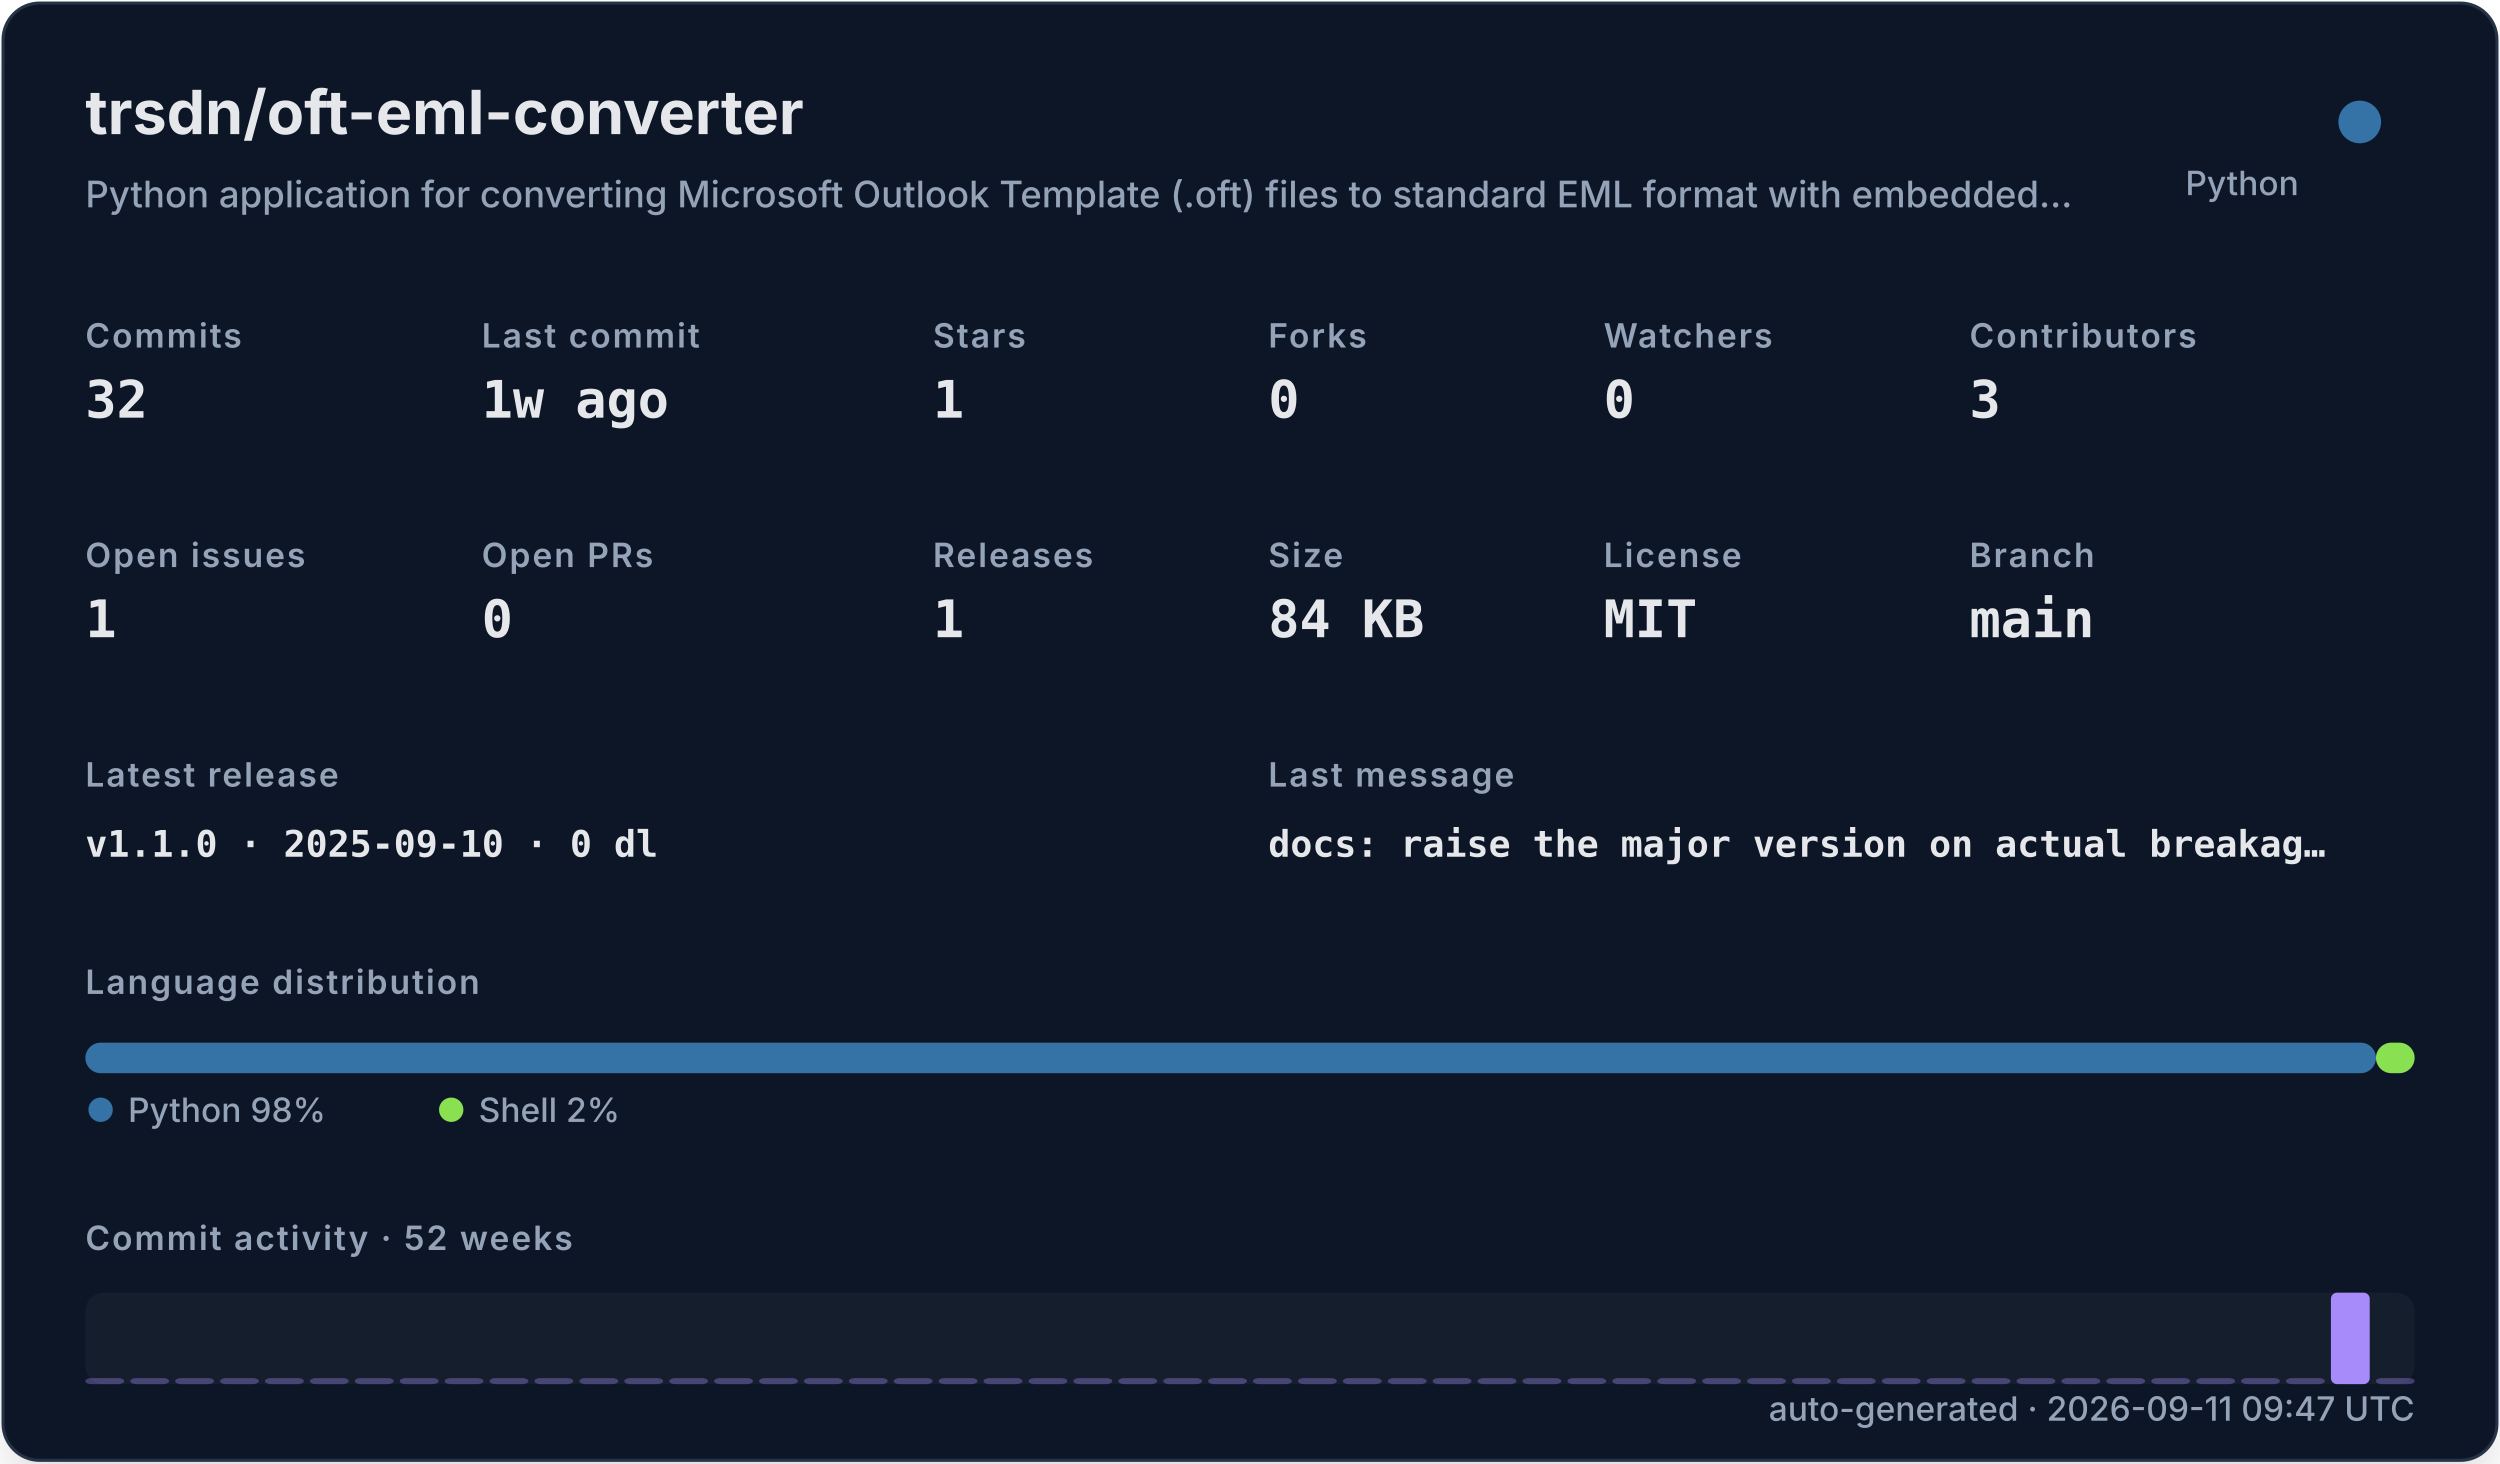
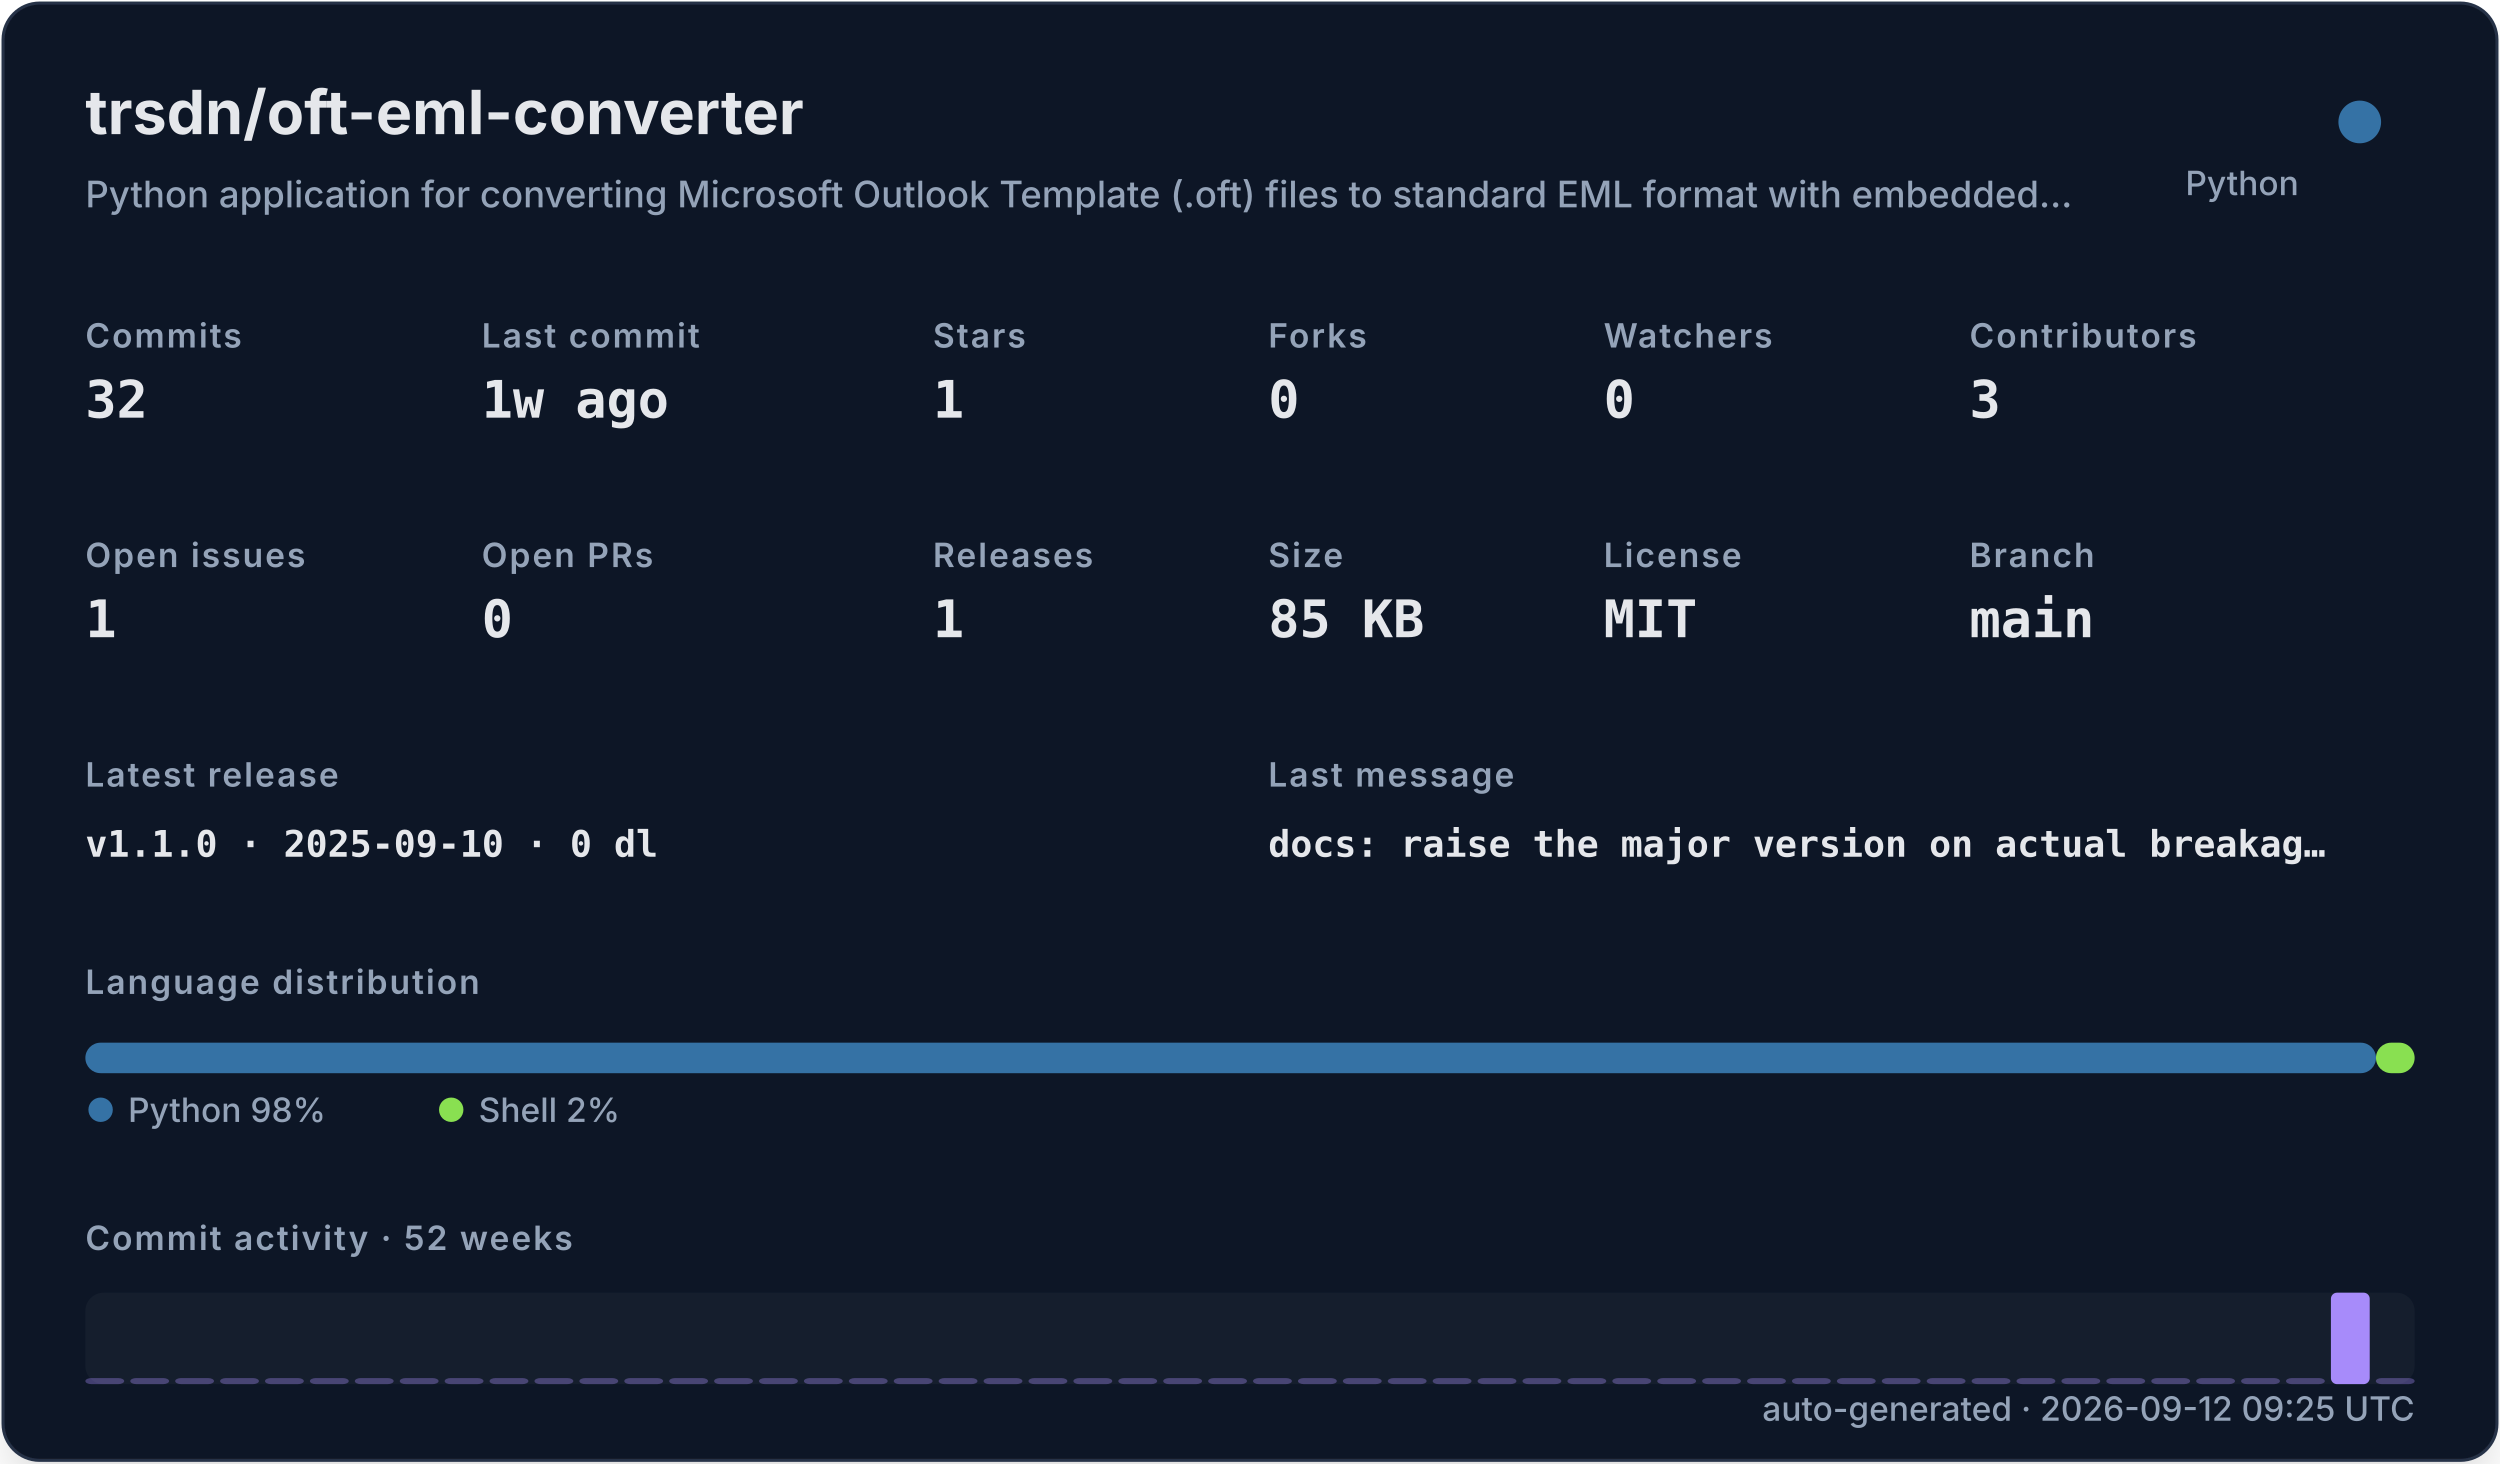
<svg xmlns="http://www.w3.org/2000/svg" width="820" height="480" viewBox="0 0 820 480" role="img">
  <defs>
    <filter id="shadow" x="-10%" y="-10%" width="120%" height="120%">
      <feDropShadow dx="0" dy="8" stdDeviation="10" flood-color="#000000" flood-opacity="0.16" />
    </filter>
    <style>
    .title { font: 700 20px -apple-system,BlinkMacSystemFont,"Segoe UI",sans-serif; fill: #e5e7eb; }
    .subtitle { font: 500 12px -apple-system,BlinkMacSystemFont,"Segoe UI",sans-serif; fill: #94a3b8; }
    .label { font: 600 11px -apple-system,BlinkMacSystemFont,"Segoe UI",sans-serif; fill: #94a3b8; text-transform: uppercase; letter-spacing: .06em; }
    .value { font: 700 17px ui-monospace,SFMono-Regular,Menlo,monospace; fill: #e5e7eb; }
    .small { font: 500 11px -apple-system,BlinkMacSystemFont,"Segoe UI",sans-serif; fill: #94a3b8; }
    .tiny { font: 500 10px -apple-system,BlinkMacSystemFont,"Segoe UI",sans-serif; fill: #94a3b8; }
    .mono { font: 650 12px ui-monospace,SFMono-Regular,Menlo,monospace; fill: #e5e7eb; }
  </style>
  </defs>
  <rect x="1" y="1" width="818" height="478" rx="12" fill="#111827" stroke="#263247" filter="url(#shadow)" />
  <text x="28" y="44" class="title">trsdn/oft-eml-converter</text>
  <text x="28" y="68" class="subtitle">Python application for converting Microsoft Outlook Template (.oft) files to standard EML format with embedded…</text>
  <circle cx="774" cy="40" r="7" fill="#3572A5" />
  <text x="754" y="64" text-anchor="end" class="small">Python</text>
  <text x="28" y="114" class="label">Commits</text>
  <text x="28" y="137" class="value">32</text>
  <text x="158" y="114" class="label">Last commit</text>
  <text x="158" y="137" class="value">1w ago</text>
  <text x="306" y="114" class="label">Stars</text>
  <text x="306" y="137" class="value">1</text>
  <text x="416" y="114" class="label">Forks</text>
  <text x="416" y="137" class="value">0</text>
  <text x="526" y="114" class="label">Watchers</text>
  <text x="526" y="137" class="value">0</text>
  <text x="646" y="114" class="label">Contributors</text>
  <text x="646" y="137" class="value">3</text>
  <text x="28" y="186" class="label">Open issues</text>
  <text x="28" y="209" class="value">1</text>
  <text x="158" y="186" class="label">Open PRs</text>
  <text x="158" y="209" class="value">0</text>
  <text x="306" y="186" class="label">Releases</text>
  <text x="306" y="209" class="value">1</text>
  <text x="416" y="186" class="label">Size</text>
-   <text x="416" y="209" class="value">84 KB</text>
+   <text x="416" y="209" class="value">85 KB</text>
  <text x="526" y="186" class="label">License</text>
  <text x="526" y="209" class="value">MIT</text>
  <text x="646" y="186" class="label">Branch</text>
  <text x="646" y="209" class="value">main</text>
  <text x="28" y="258" class="label">Latest release</text>
  <text x="28" y="281" class="mono">v1.1.0 · 2025-09-10 · 0 dl</text>
  <text x="416" y="258" class="label">Last message</text>
  <text x="416" y="281" class="mono">docs: raise the major version on actual breakag…</text>
  <text x="28" y="326" class="label">Language distribution</text>
  <rect x="28.00" y="342" width="751.32" height="10" rx="5" fill="#3572A5" />
  <rect x="779.32" y="342" width="12.68" height="10" rx="5" fill="#89e051" />
  <circle cx="33" cy="364" r="4" fill="#3572A5" />
  <text x="42" y="368" class="small">Python 98%</text>
  <circle cx="148" cy="364" r="4" fill="#89e051" />
  <text x="157" y="368" class="small">Shell 2%</text>
  <text x="28" y="410" class="label">Commit activity · 52 weeks</text>
  <rect x="28" y="424" width="764" height="30" rx="6" fill="#1f2937" opacity=".42" />
  <rect x="28.00" y="452.00" width="12.73" height="2.00" rx="2" fill="#a78bfa" opacity="0.35" />
  <rect x="42.73" y="452.00" width="12.73" height="2.00" rx="2" fill="#a78bfa" opacity="0.35" />
  <rect x="57.46" y="452.00" width="12.73" height="2.00" rx="2" fill="#a78bfa" opacity="0.35" />
  <rect x="72.19" y="452.00" width="12.73" height="2.00" rx="2" fill="#a78bfa" opacity="0.35" />
  <rect x="86.92" y="452.00" width="12.73" height="2.00" rx="2" fill="#a78bfa" opacity="0.35" />
  <rect x="101.65" y="452.00" width="12.73" height="2.00" rx="2" fill="#a78bfa" opacity="0.35" />
  <rect x="116.38" y="452.00" width="12.73" height="2.00" rx="2" fill="#a78bfa" opacity="0.35" />
  <rect x="131.12" y="452.00" width="12.73" height="2.00" rx="2" fill="#a78bfa" opacity="0.35" />
  <rect x="145.85" y="452.00" width="12.73" height="2.00" rx="2" fill="#a78bfa" opacity="0.35" />
  <rect x="160.58" y="452.00" width="12.73" height="2.00" rx="2" fill="#a78bfa" opacity="0.35" />
  <rect x="175.31" y="452.00" width="12.73" height="2.00" rx="2" fill="#a78bfa" opacity="0.35" />
  <rect x="190.04" y="452.00" width="12.73" height="2.00" rx="2" fill="#a78bfa" opacity="0.35" />
  <rect x="204.77" y="452.00" width="12.73" height="2.00" rx="2" fill="#a78bfa" opacity="0.35" />
  <rect x="219.50" y="452.00" width="12.73" height="2.00" rx="2" fill="#a78bfa" opacity="0.35" />
  <rect x="234.23" y="452.00" width="12.73" height="2.00" rx="2" fill="#a78bfa" opacity="0.35" />
  <rect x="248.96" y="452.00" width="12.73" height="2.00" rx="2" fill="#a78bfa" opacity="0.35" />
  <rect x="263.69" y="452.00" width="12.73" height="2.00" rx="2" fill="#a78bfa" opacity="0.35" />
  <rect x="278.42" y="452.00" width="12.73" height="2.00" rx="2" fill="#a78bfa" opacity="0.35" />
  <rect x="293.15" y="452.00" width="12.73" height="2.00" rx="2" fill="#a78bfa" opacity="0.35" />
  <rect x="307.88" y="452.00" width="12.73" height="2.00" rx="2" fill="#a78bfa" opacity="0.35" />
  <rect x="322.62" y="452.00" width="12.73" height="2.00" rx="2" fill="#a78bfa" opacity="0.35" />
  <rect x="337.35" y="452.00" width="12.73" height="2.00" rx="2" fill="#a78bfa" opacity="0.35" />
  <rect x="352.08" y="452.00" width="12.73" height="2.00" rx="2" fill="#a78bfa" opacity="0.35" />
  <rect x="366.81" y="452.00" width="12.73" height="2.00" rx="2" fill="#a78bfa" opacity="0.35" />
  <rect x="381.54" y="452.00" width="12.73" height="2.00" rx="2" fill="#a78bfa" opacity="0.35" />
  <rect x="396.27" y="452.00" width="12.73" height="2.00" rx="2" fill="#a78bfa" opacity="0.35" />
  <rect x="411.00" y="452.00" width="12.73" height="2.00" rx="2" fill="#a78bfa" opacity="0.35" />
  <rect x="425.73" y="452.00" width="12.73" height="2.00" rx="2" fill="#a78bfa" opacity="0.35" />
  <rect x="440.46" y="452.00" width="12.73" height="2.00" rx="2" fill="#a78bfa" opacity="0.35" />
  <rect x="455.19" y="452.00" width="12.73" height="2.00" rx="2" fill="#a78bfa" opacity="0.35" />
  <rect x="469.92" y="452.00" width="12.73" height="2.00" rx="2" fill="#a78bfa" opacity="0.35" />
  <rect x="484.65" y="452.00" width="12.73" height="2.00" rx="2" fill="#a78bfa" opacity="0.35" />
  <rect x="499.38" y="452.00" width="12.73" height="2.00" rx="2" fill="#a78bfa" opacity="0.35" />
  <rect x="514.12" y="452.00" width="12.73" height="2.00" rx="2" fill="#a78bfa" opacity="0.35" />
  <rect x="528.85" y="452.00" width="12.73" height="2.00" rx="2" fill="#a78bfa" opacity="0.35" />
  <rect x="543.58" y="452.00" width="12.73" height="2.00" rx="2" fill="#a78bfa" opacity="0.35" />
  <rect x="558.31" y="452.00" width="12.73" height="2.00" rx="2" fill="#a78bfa" opacity="0.35" />
  <rect x="573.04" y="452.00" width="12.73" height="2.00" rx="2" fill="#a78bfa" opacity="0.35" />
  <rect x="587.77" y="452.00" width="12.73" height="2.00" rx="2" fill="#a78bfa" opacity="0.35" />
  <rect x="602.50" y="452.00" width="12.73" height="2.00" rx="2" fill="#a78bfa" opacity="0.35" />
  <rect x="617.23" y="452.00" width="12.73" height="2.00" rx="2" fill="#a78bfa" opacity="0.35" />
  <rect x="631.96" y="452.00" width="12.73" height="2.00" rx="2" fill="#a78bfa" opacity="0.35" />
  <rect x="646.69" y="452.00" width="12.73" height="2.00" rx="2" fill="#a78bfa" opacity="0.35" />
  <rect x="661.42" y="452.00" width="12.73" height="2.00" rx="2" fill="#a78bfa" opacity="0.35" />
  <rect x="676.15" y="452.00" width="12.73" height="2.00" rx="2" fill="#a78bfa" opacity="0.35" />
  <rect x="690.88" y="452.00" width="12.73" height="2.00" rx="2" fill="#a78bfa" opacity="0.35" />
  <rect x="705.62" y="452.00" width="12.73" height="2.00" rx="2" fill="#a78bfa" opacity="0.35" />
  <rect x="720.35" y="452.00" width="12.73" height="2.00" rx="2" fill="#a78bfa" opacity="0.35" />
  <rect x="735.08" y="452.00" width="12.73" height="2.00" rx="2" fill="#a78bfa" opacity="0.35" />
  <rect x="749.81" y="452.00" width="12.73" height="2.00" rx="2" fill="#a78bfa" opacity="0.35" />
  <rect x="764.54" y="424.00" width="12.73" height="30.00" rx="2" fill="#a78bfa" opacity="1.00" />
  <rect x="779.27" y="452.00" width="12.73" height="2.00" rx="2" fill="#a78bfa" opacity="0.35" />
-   <text x="792" y="466" text-anchor="end" class="small">auto-generated · 2026-09-11 09:47 UTC</text>
+   <text x="792" y="466" text-anchor="end" class="small">auto-generated · 2026-09-12 09:25 UTC</text>
</svg>
